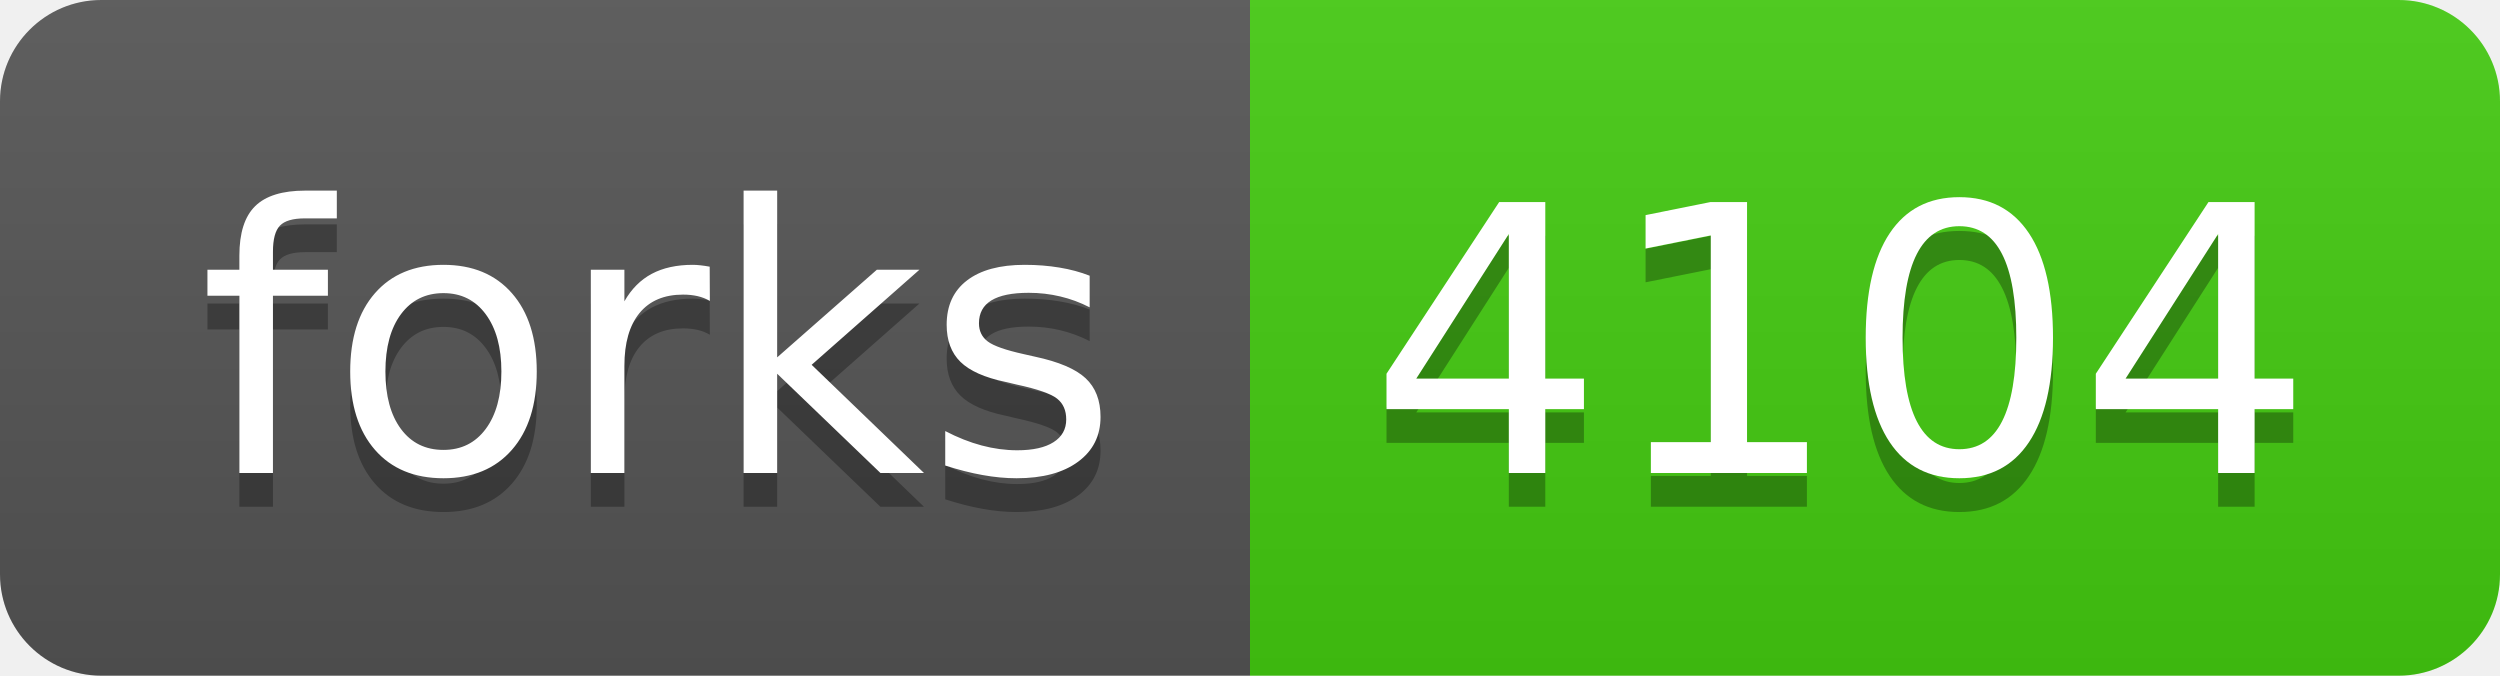
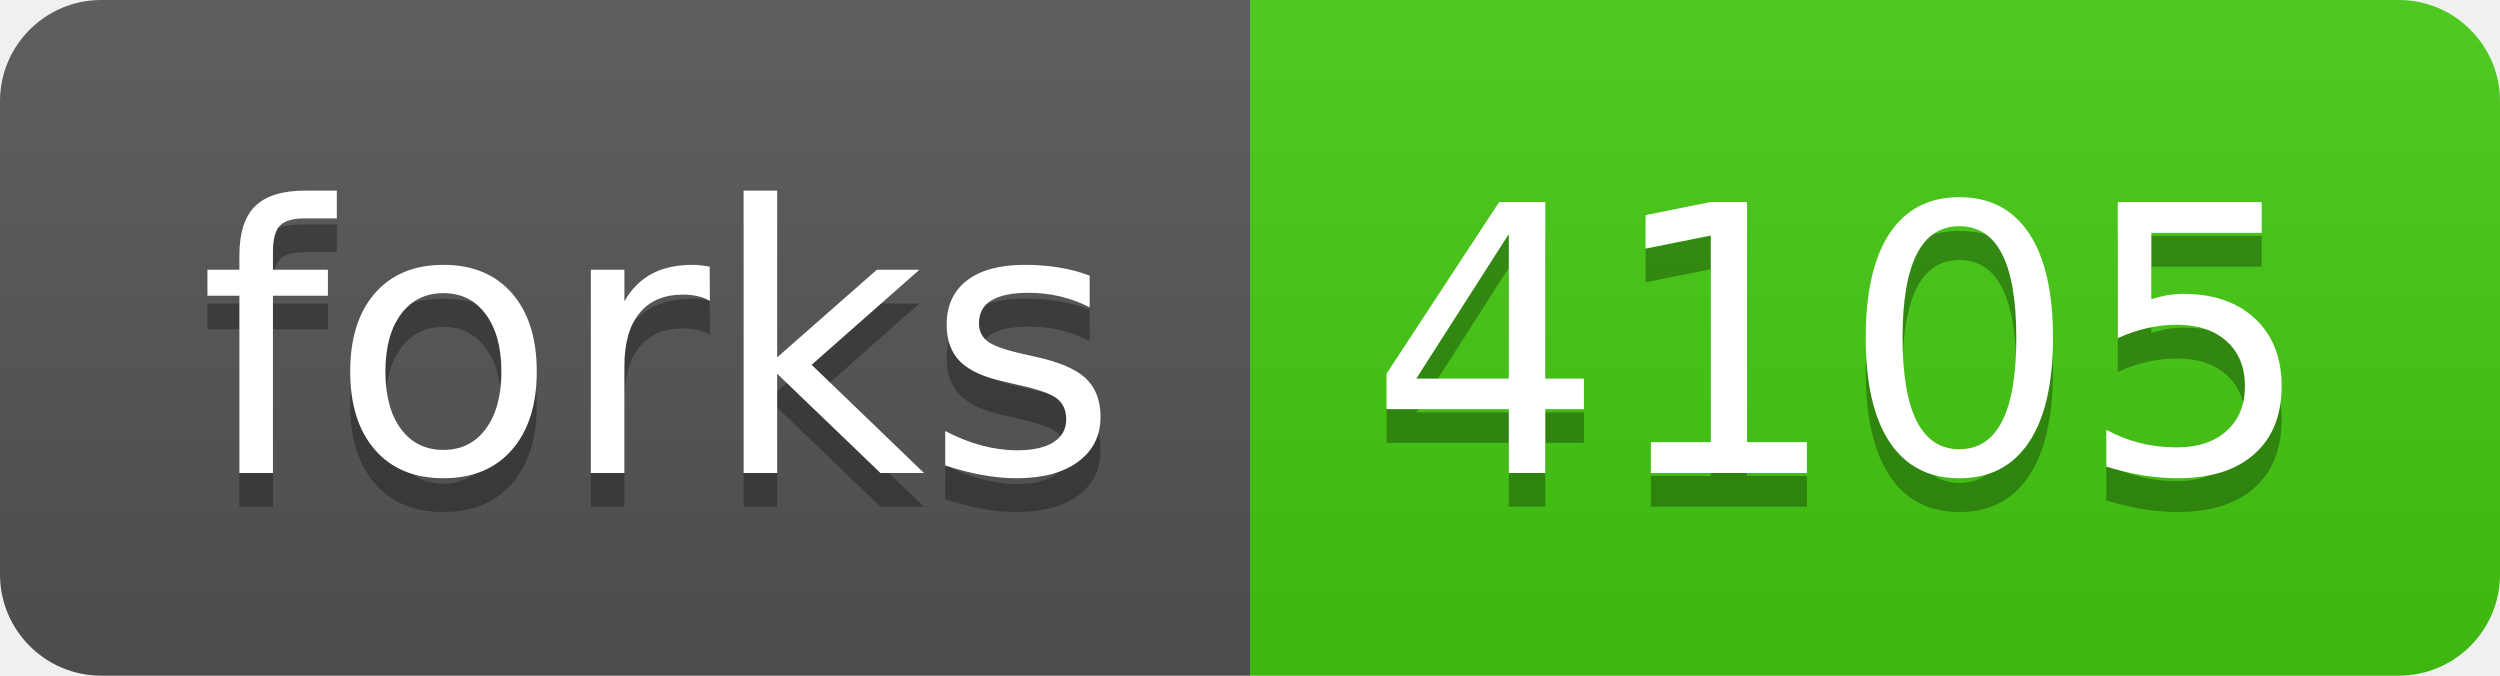
- <svg xmlns="http://www.w3.org/2000/svg" width="74" height="20" role="img" aria-label="forks: 4104">
+ <svg xmlns="http://www.w3.org/2000/svg" width="74" height="20" role="img" aria-label="forks: 4105">
  <linearGradient id="s" x2="0" y2="100%">
    <stop offset="0" stop-color="#bbb" stop-opacity=".1" />
    <stop offset="1" stop-opacity=".1" />
  </linearGradient>
  <clipPath id="r">
    <rect width="74" height="20" rx="3" fill="#fff" />
  </clipPath>
  <g clip-path="url(#r)">
    <rect width="37" height="20" fill="#555" />
    <rect x="37" width="37" height="20" fill="#4c1" />
    <rect width="74" height="20" fill="url(#s)" />
  </g>
  <g fill="#fff" text-anchor="middle" font-family="Verdana,Geneva,DejaVu Sans,sans-serif" text-rendering="geometricPrecision" font-size="110">
    <text aria-hidden="true" x="195" y="150" fill="#010101" fill-opacity=".3" transform="scale(.1)" textLength="270">forks</text>
    <text x="195" y="140" transform="scale(.1)" fill="#fff" textLength="270">forks</text>
-     <text aria-hidden="true" x="545" y="150" fill="#010101" fill-opacity=".3" transform="scale(.1)" textLength="270">4104</text>
-     <text x="545" y="140" transform="scale(.1)" fill="#fff" textLength="270">4104</text>
+     <text aria-hidden="true" x="545" y="150" fill="#010101" fill-opacity=".3" transform="scale(.1)" textLength="270">4105</text>
+     <text x="545" y="140" transform="scale(.1)" fill="#fff" textLength="270">4105</text>
  </g>
</svg>
